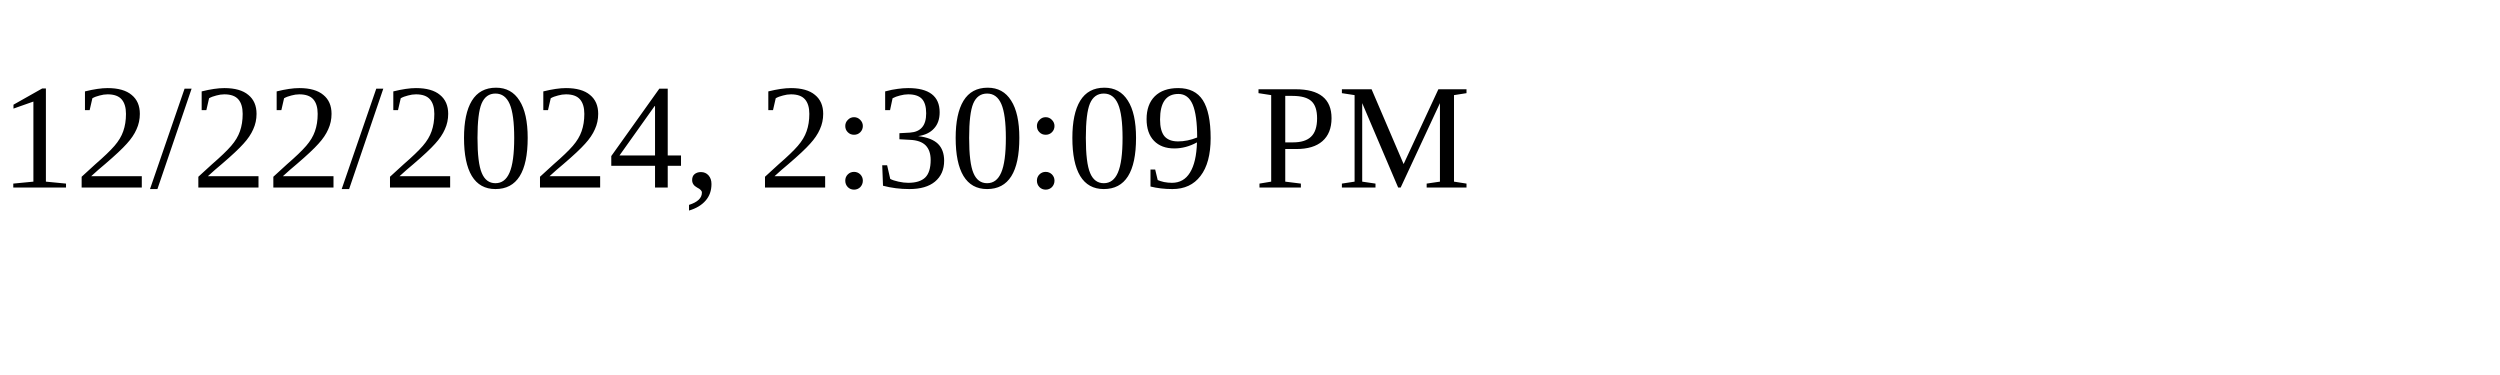
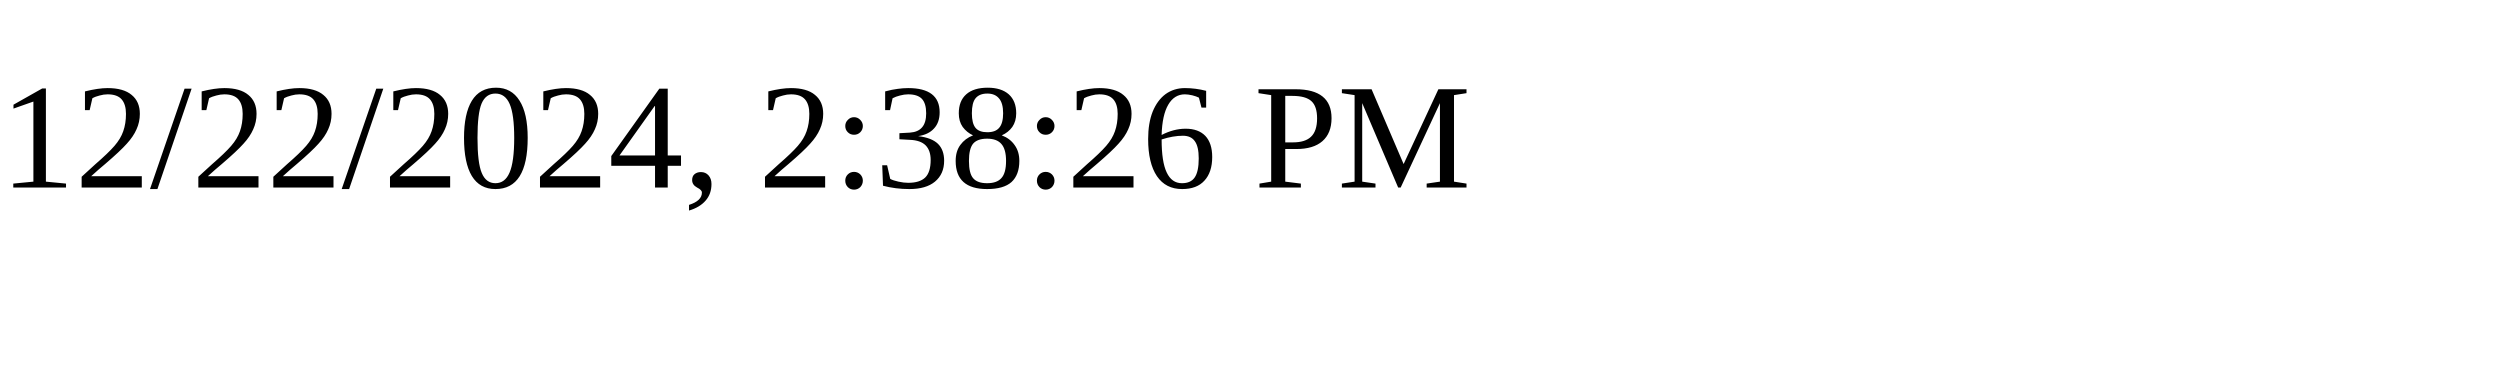
<svg xmlns="http://www.w3.org/2000/svg" height="30" width="200">
-   <text x="0" y="15">12/22/2024, 2:30:09 PM</text>
+   <text x="0" y="15">12/22/2024, 2:38:26 PM</text>
</svg>
